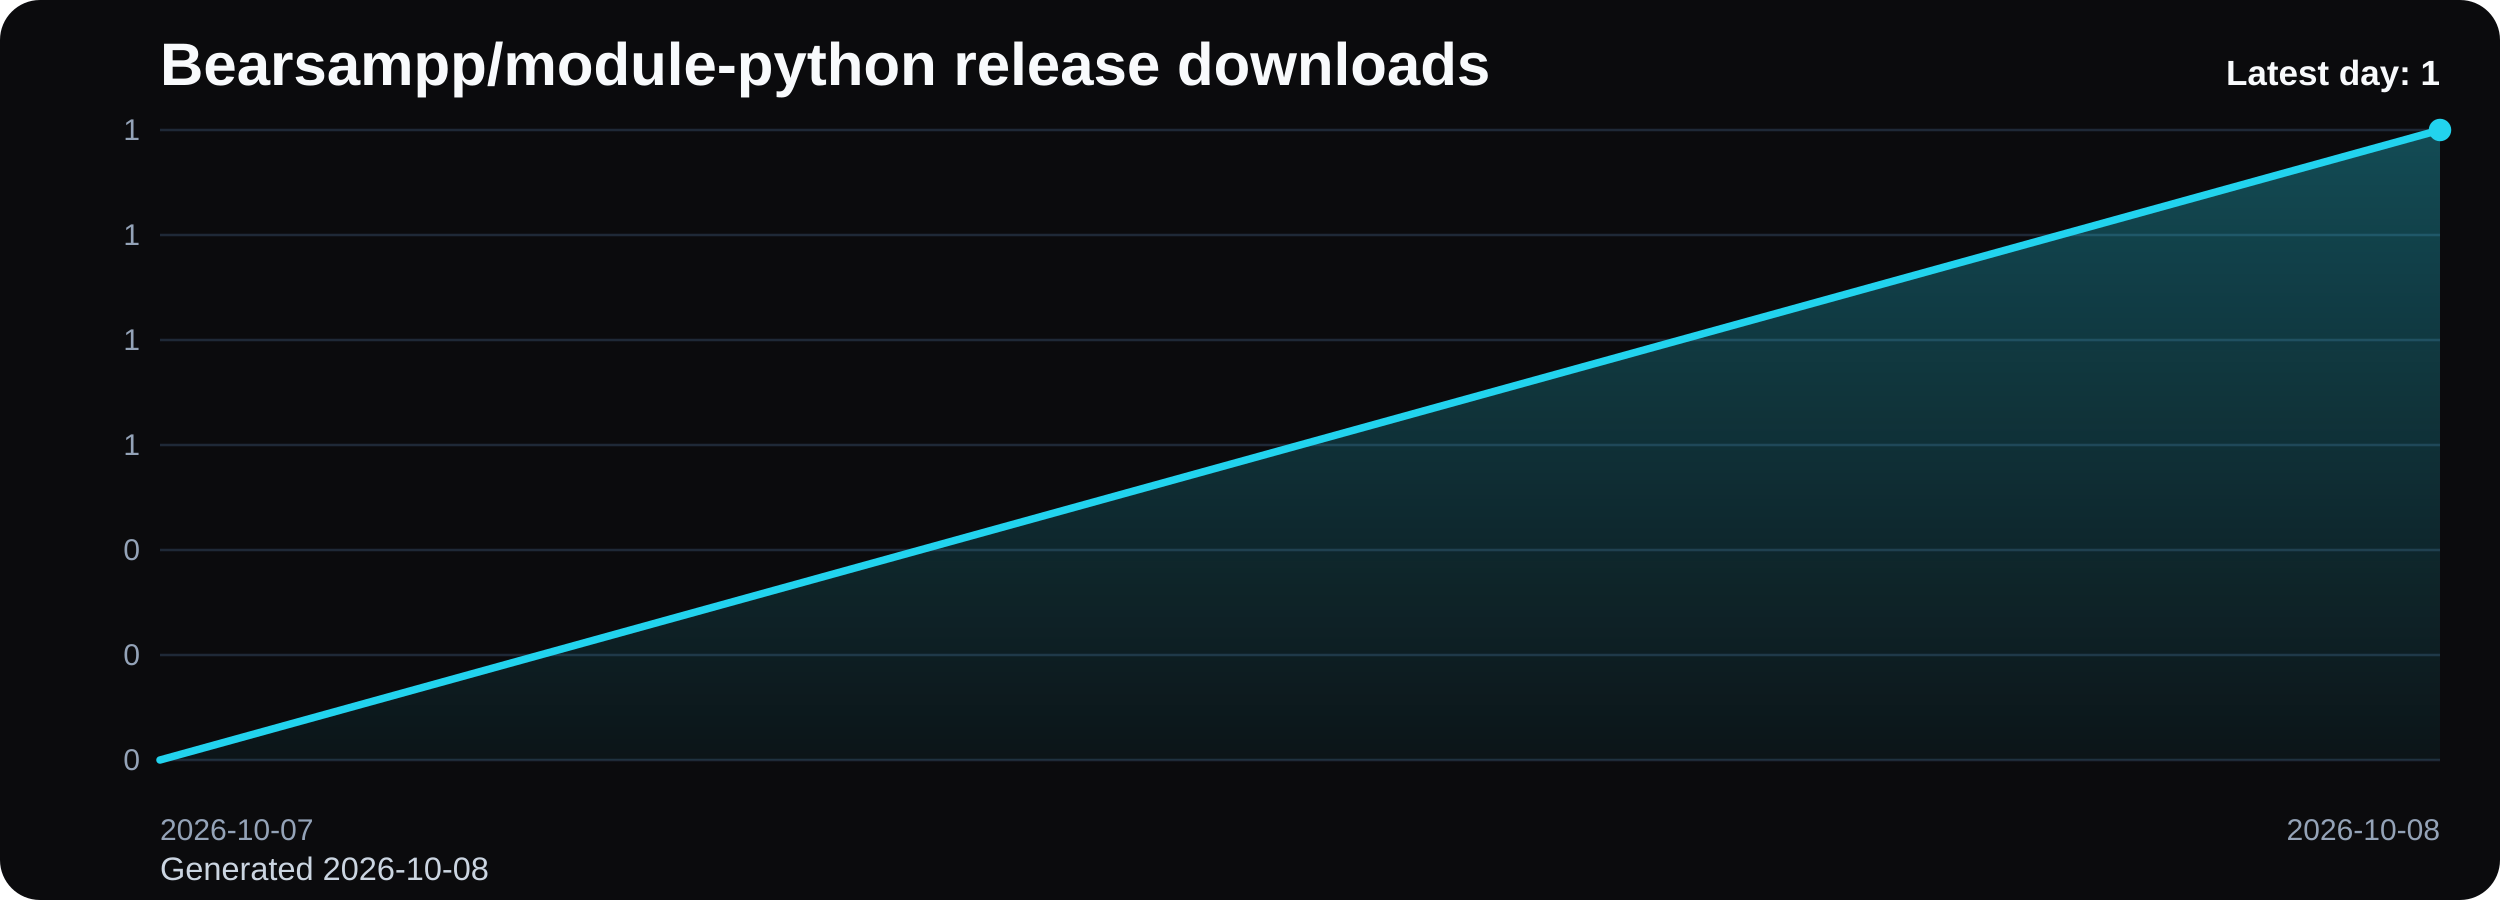
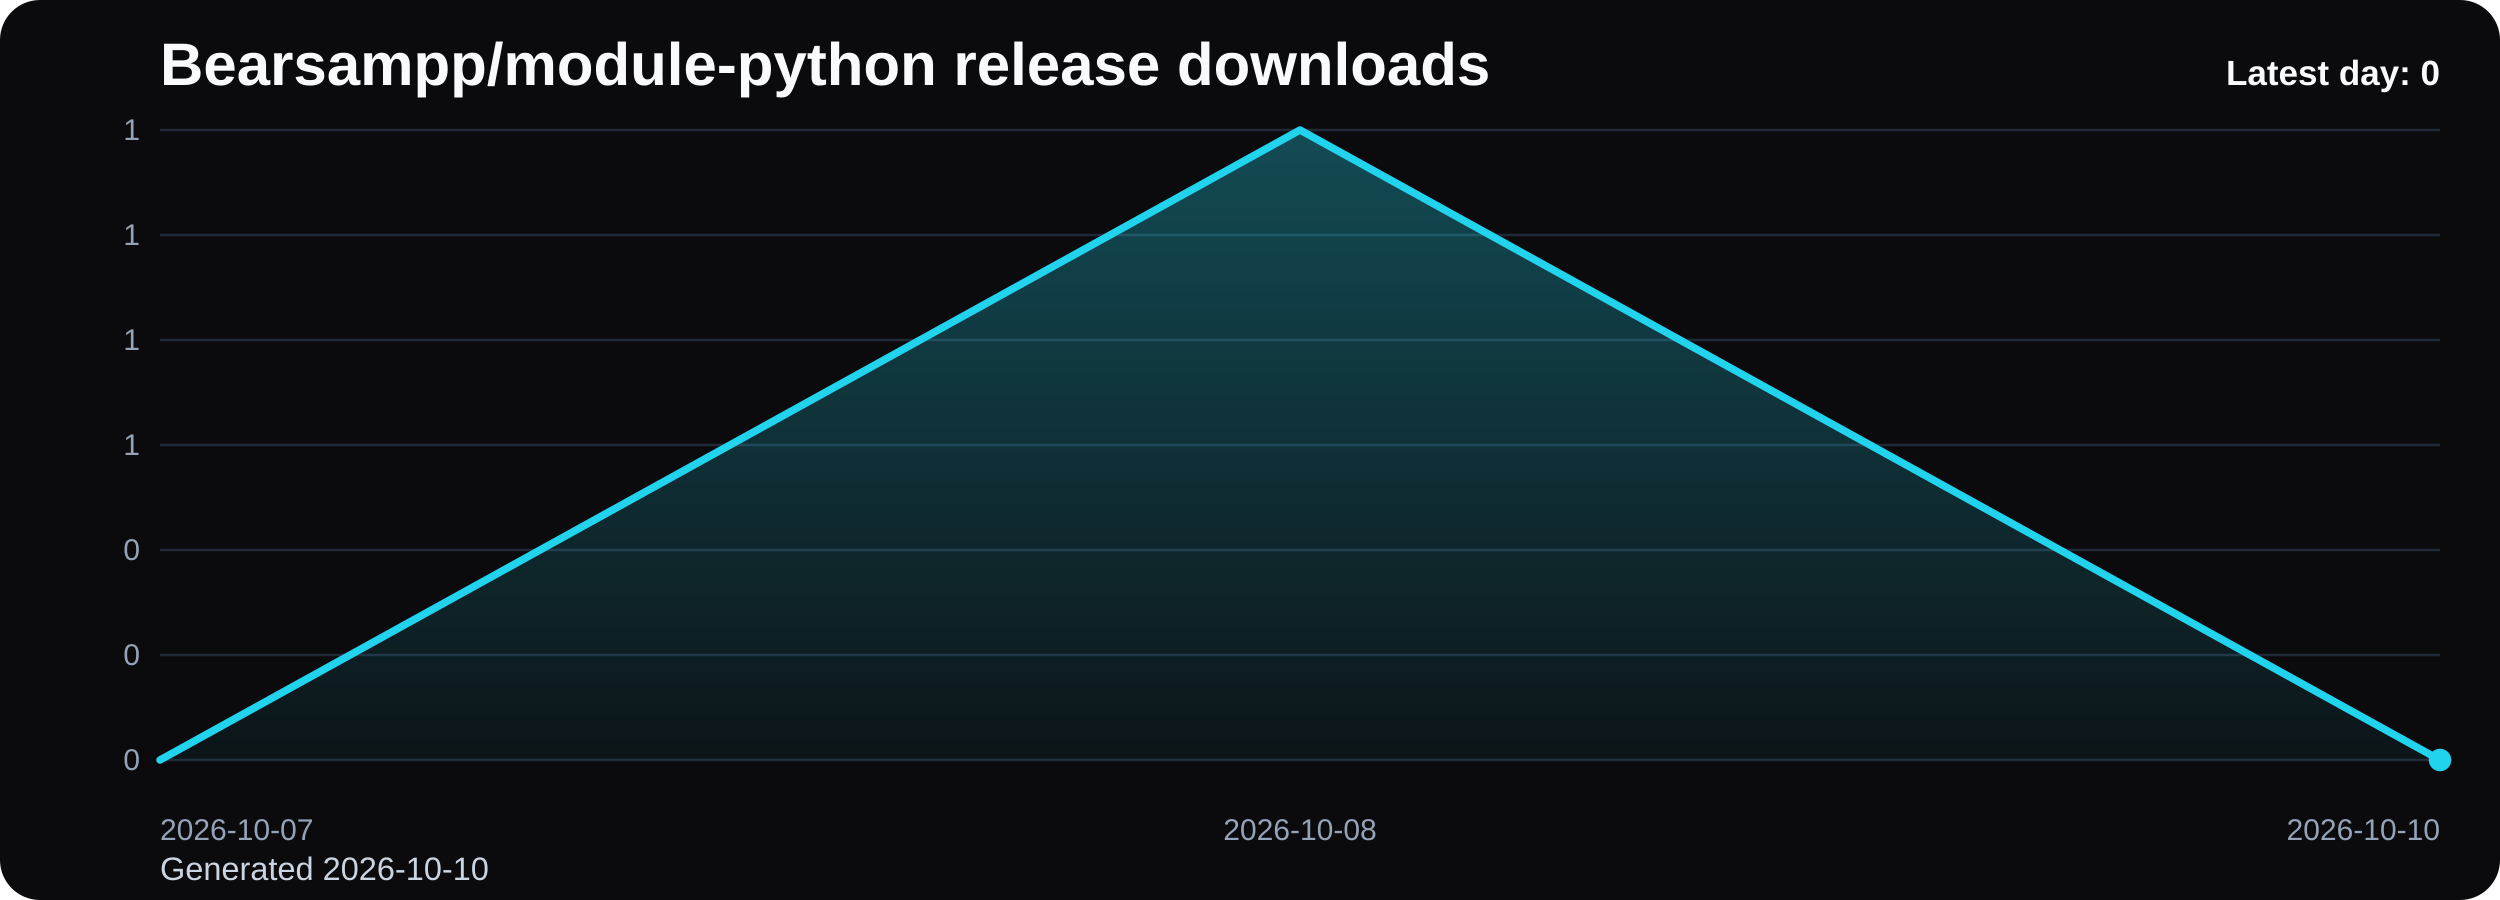
<svg xmlns="http://www.w3.org/2000/svg" viewBox="0 0 1000 360" role="img" aria-label="Bearsampp/module-python release downloads chart">
  <defs>
    <linearGradient id="fill-daily-black" x1="0" y1="0" x2="0" y2="1">
      <stop offset="0%" stop-color="#22d3ee" stop-opacity="0.32" />
      <stop offset="100%" stop-color="#22d3ee" stop-opacity="0.05" />
    </linearGradient>
    <style>
      .bg { fill: #0b0b0d; }
      .title { font: 700 24px Arial, sans-serif; fill: #f8fafc; }
      .sub { font: 400 13px Arial, sans-serif; fill: #cbd5e1; }
      .grid { stroke: #1f2937; stroke-width: 1; }
      .axis { font: 400 12px Arial, sans-serif; fill: #94a3b8; }
      .line { fill: none; stroke: #22d3ee; stroke-width: 3; stroke-linecap: round; stroke-linejoin: round; }
      .dot { fill: #22d3ee; }
      .value { font: 600 11px Arial, sans-serif; fill: #cbd5e1; }
      .latest { font: 700 14px Arial, sans-serif; fill: #f8fafc; }
    </style>
  </defs>
  <rect class="bg" x="0" y="0" width="1000" height="360" rx="16" />
  <text class="title" x="64" y="34">Bearsampp/module-python release downloads</text>
-   <text class="sub" x="64" y="352">Generated 2026-10-08</text>
+   <text class="sub" x="64" y="352">Generated 2026-10-10</text>
  <line x1="64" y1="52.00" x2="976" y2="52.00" class="grid" />
  <text x="56" y="56.00" text-anchor="end" class="axis">1</text>
  <line x1="64" y1="94.00" x2="976" y2="94.00" class="grid" />
  <text x="56" y="98.00" text-anchor="end" class="axis">1</text>
  <line x1="64" y1="136.00" x2="976" y2="136.00" class="grid" />
  <text x="56" y="140.00" text-anchor="end" class="axis">1</text>
  <line x1="64" y1="178.00" x2="976" y2="178.00" class="grid" />
  <text x="56" y="182.00" text-anchor="end" class="axis">1</text>
  <line x1="64" y1="220.00" x2="976" y2="220.00" class="grid" />
  <text x="56" y="224.00" text-anchor="end" class="axis">0</text>
  <line x1="64" y1="262.00" x2="976" y2="262.00" class="grid" />
  <text x="56" y="266.00" text-anchor="end" class="axis">0</text>
  <line x1="64" y1="304.00" x2="976" y2="304.00" class="grid" />
  <text x="56" y="308.00" text-anchor="end" class="axis">0</text>
-   <path d="M 64.00 304 L 64.00 304.00 L 976.00 52.00 L 976.00 304 Z" fill="url(#fill-daily-black)" />
-   <polyline class="line" points="64.00,304.00 976.00,52.00" />
-   <circle class="dot" cx="976.00" cy="52.00" r="4.5" />
+   <path d="M 64.00 304 L 64.00 304.00 L 520.00 52.00 L 976.00 304.00 L 976.00 304 Z" fill="url(#fill-daily-black)" />
+   <polyline class="line" points="64.00,304.00 520.00,52.00 976.00,304.00" />
+   <circle class="dot" cx="976.00" cy="304.00" r="4.5" />
  <text class="axis" x="64.00" y="336" text-anchor="start">2026-10-07</text>
-   <text class="axis" x="976.00" y="336" text-anchor="end">2026-10-08</text>
-   <text class="latest" x="976" y="34" text-anchor="end">Latest day: 1</text>
+   <text class="axis" x="520.00" y="336" text-anchor="middle">2026-10-08</text>
+   <text class="axis" x="976.00" y="336" text-anchor="end">2026-10-10</text>
+   <text class="latest" x="976" y="34" text-anchor="end">Latest day: 0</text>
</svg>
